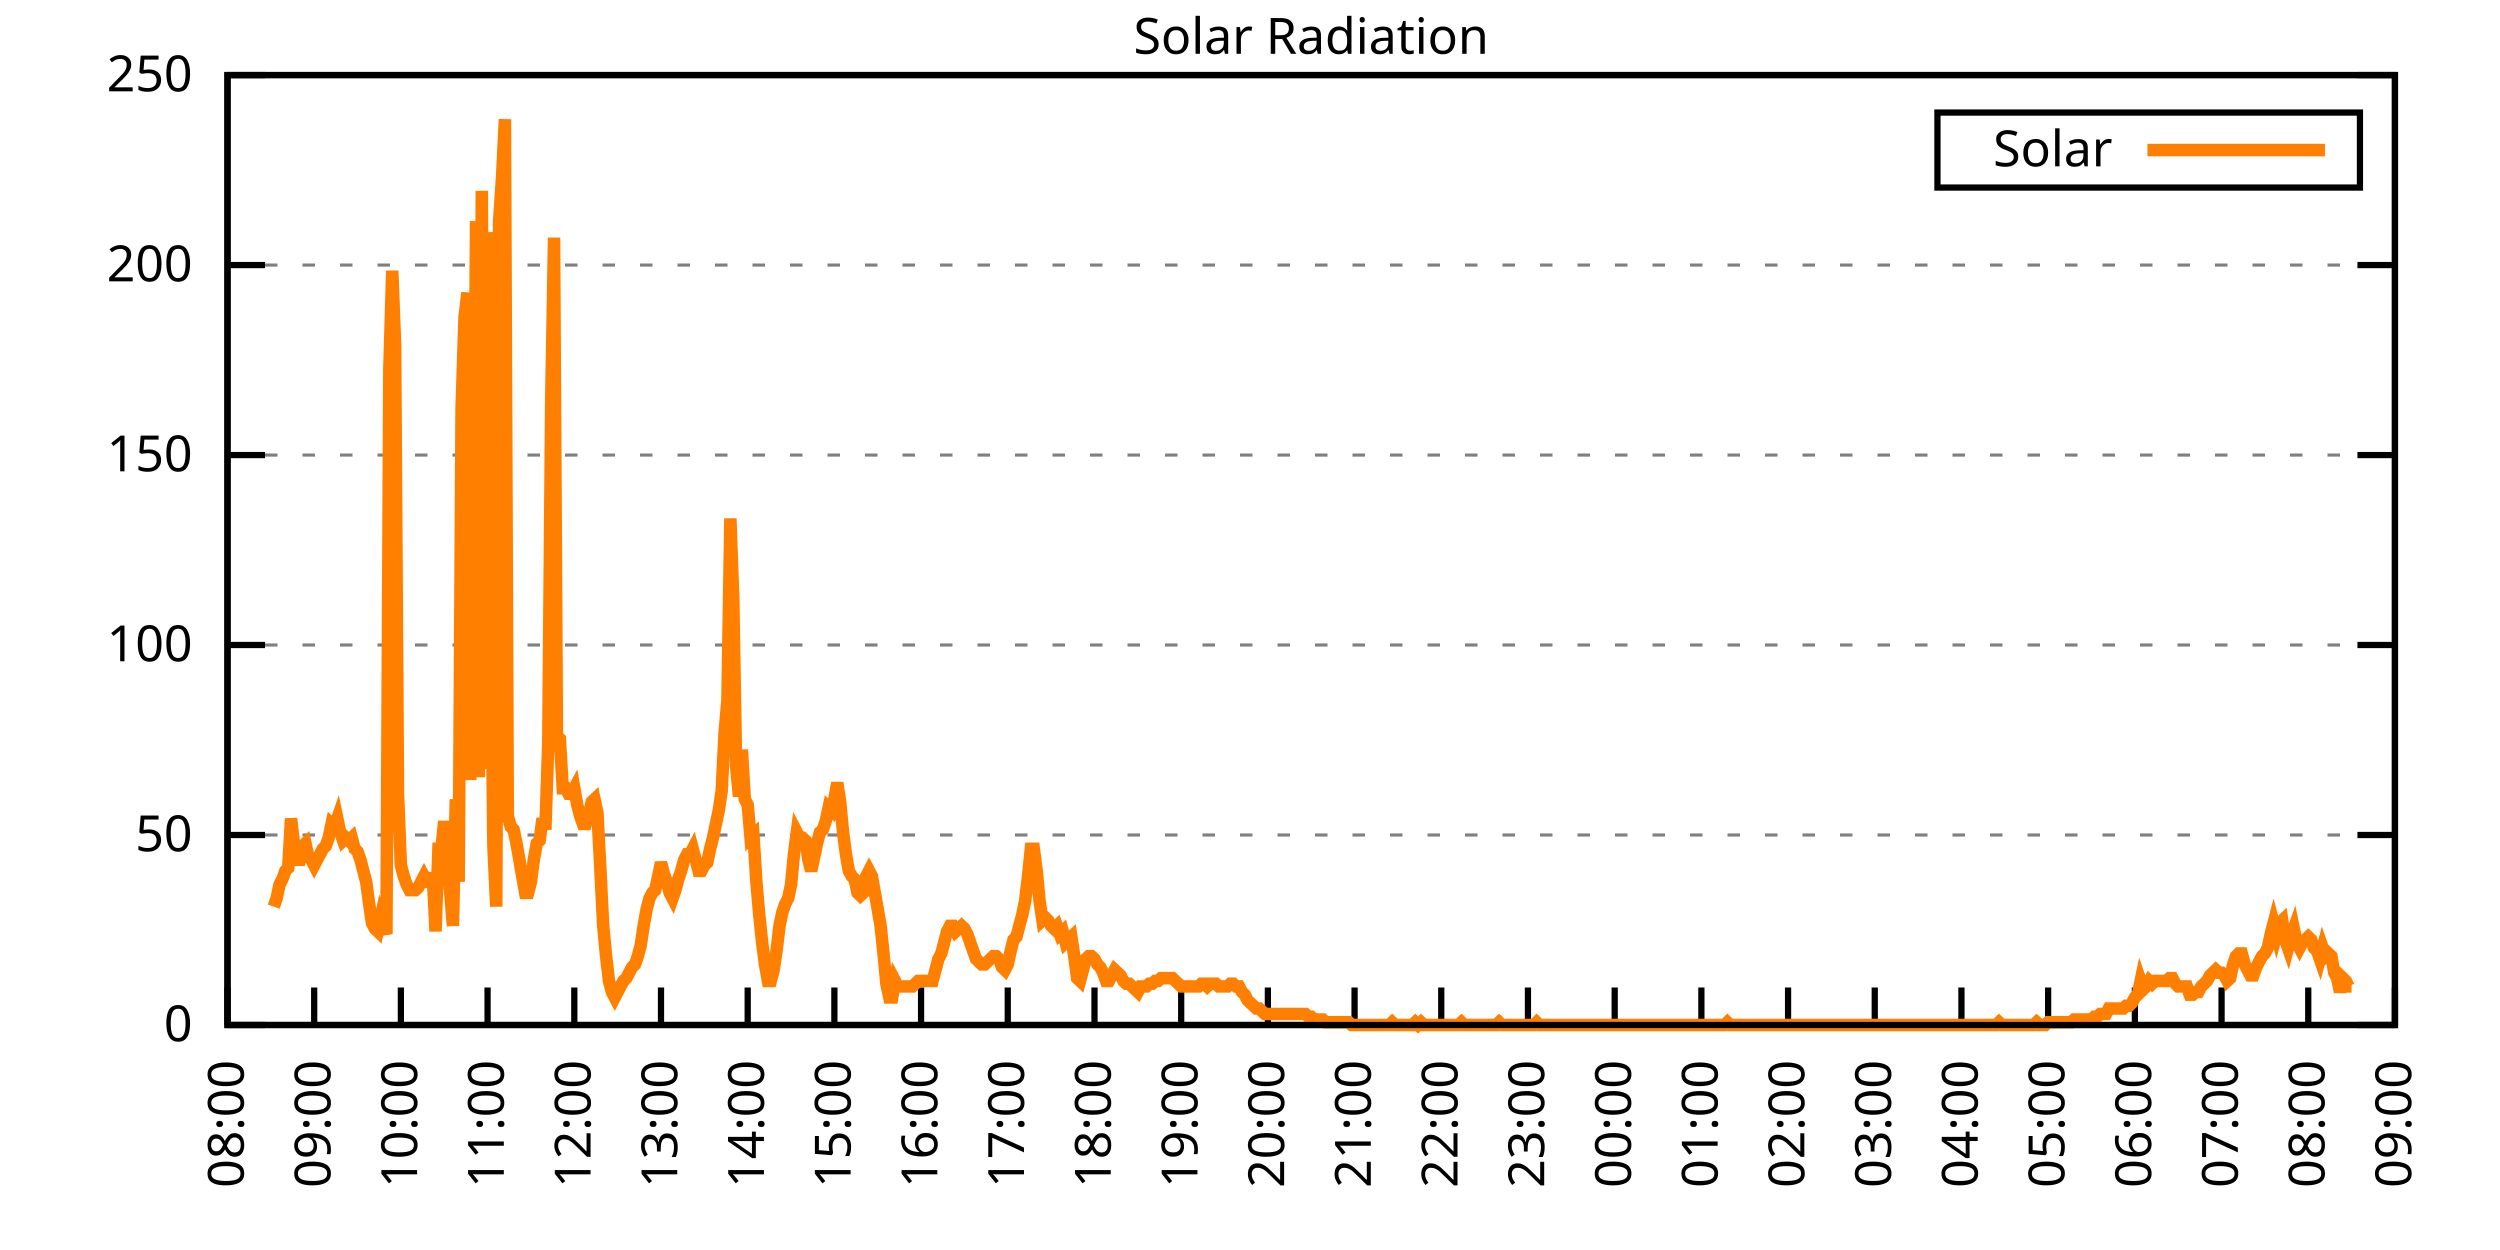
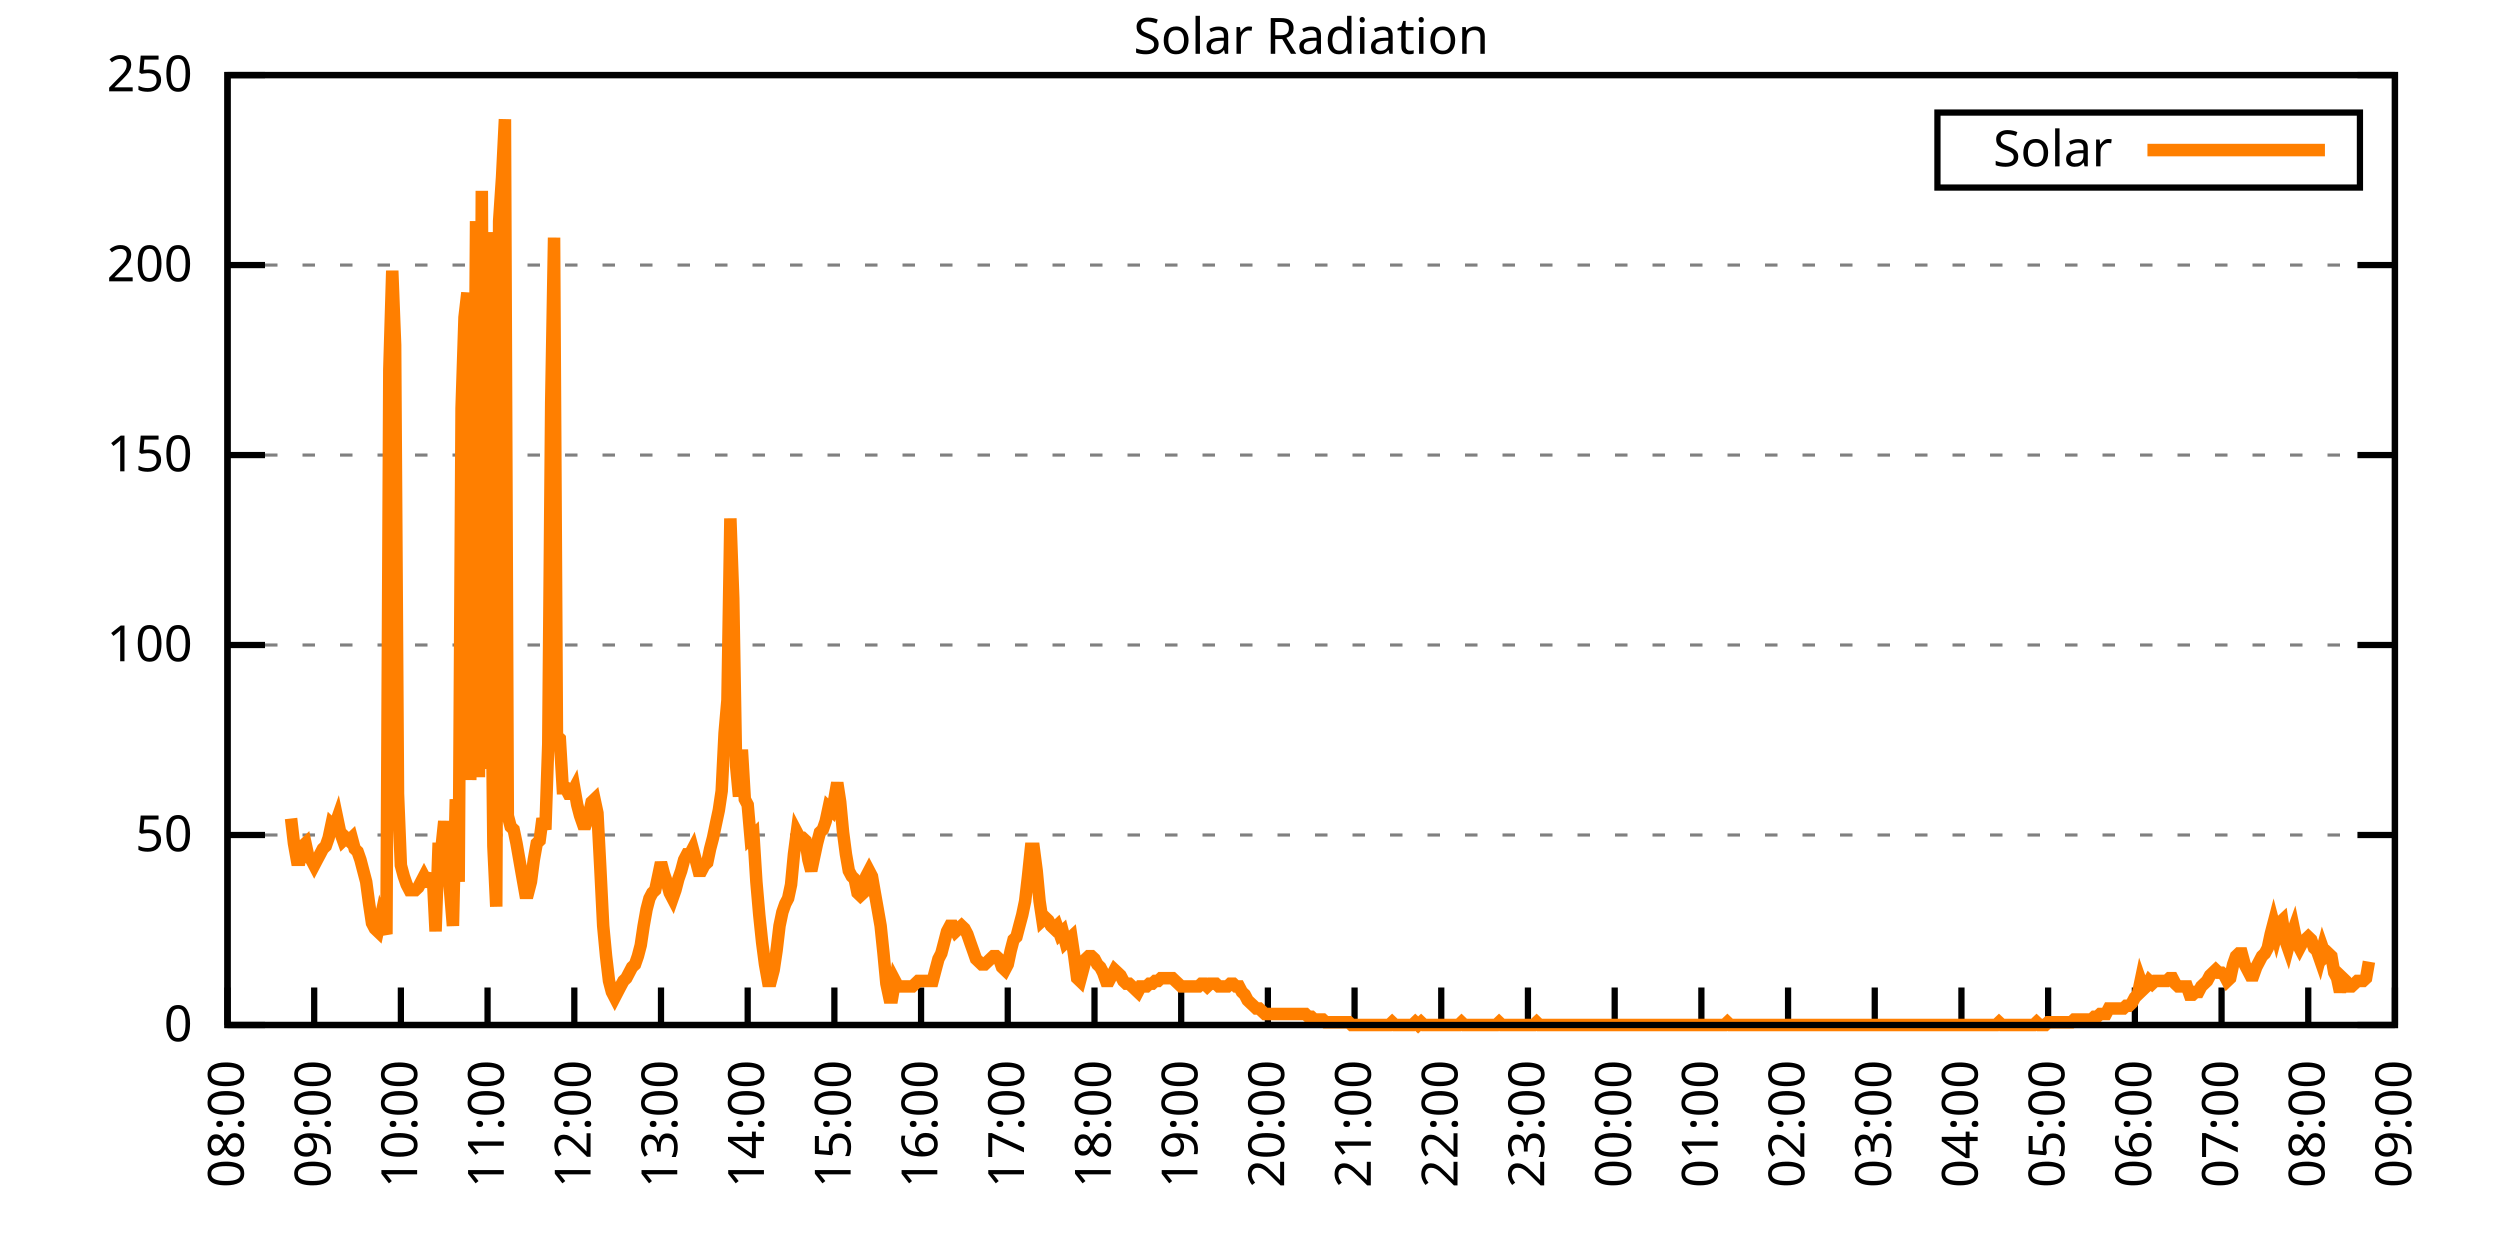
<svg xmlns="http://www.w3.org/2000/svg" xmlns:xlink="http://www.w3.org/1999/xlink" width="400" height="200" viewBox="0 0 400 200">
  <g id="gnuplot_canvas">
    <rect x="0" y="0" width="400" height="200" fill="none" />
    <defs>
      <circle id="gpDot" r="0.5" stroke-width="0.5" stroke="currentColor" />
      <path id="gpPt0" stroke-width="0.333" stroke="currentColor" d="M-1,0 h2 M0,-1 v2" />
      <path id="gpPt1" stroke-width="0.333" stroke="currentColor" d="M-1,-1 L1,1 M1,-1 L-1,1" />
      <path id="gpPt2" stroke-width="0.333" stroke="currentColor" d="M-1,0 L1,0 M0,-1 L0,1 M-1,-1 L1,1 M-1,1 L1,-1" />
      <rect id="gpPt3" stroke-width="0.333" stroke="currentColor" x="-1" y="-1" width="2" height="2" />
      <rect id="gpPt4" stroke-width="0.333" stroke="currentColor" fill="currentColor" x="-1" y="-1" width="2" height="2" />
      <circle id="gpPt5" stroke-width="0.333" stroke="currentColor" cx="0" cy="0" r="1" />
      <use xlink:href="#gpPt5" id="gpPt6" fill="currentColor" stroke="none" />
      <path id="gpPt7" stroke-width="0.333" stroke="currentColor" d="M0,-1.33 L-1.33,0.67 L1.33,0.67 z" />
      <use xlink:href="#gpPt7" id="gpPt8" fill="currentColor" stroke="none" />
      <use xlink:href="#gpPt7" id="gpPt9" stroke="currentColor" transform="rotate(180)" />
      <use xlink:href="#gpPt9" id="gpPt10" fill="currentColor" stroke="none" />
      <use xlink:href="#gpPt3" id="gpPt11" stroke="currentColor" transform="rotate(45)" />
      <use xlink:href="#gpPt11" id="gpPt12" fill="currentColor" stroke="none" />
      <path id="gpPt13" stroke-width="0.333" stroke="currentColor" d="M0,1.330 L1.265,0.411 L0.782,-1.067 L-0.782,-1.076 L-1.265,0.411 z" />
      <use xlink:href="#gpPt13" id="gpPt14" fill="currentColor" stroke="none" />
      <filter id="textbox" filterUnits="objectBoundingBox" x="0" y="0" height="1" width="1">
        <feFlood flood-color="white" flood-opacity="1" result="bgnd" />
        <feComposite in="SourceGraphic" in2="bgnd" operator="atop" />
      </filter>
      <filter id="greybox" filterUnits="objectBoundingBox" x="0" y="0" height="1" width="1">
        <feFlood flood-color="lightgrey" flood-opacity="1" result="grey" />
        <feComposite in="SourceGraphic" in2="grey" operator="atop" />
      </filter>
    </defs>
    <g fill="none" color="white" stroke="currentColor" stroke-width="1.00" stroke-linecap="butt" stroke-linejoin="miter">
</g>
    <g fill="none" color="black" stroke="currentColor" stroke-width="1.00" stroke-linecap="butt" stroke-linejoin="miter">
      <g stroke="none" shape-rendering="crispEdges">
        <polygon fill="rgb(255, 255, 255)" points="36.40,164.00 383.18,164.00 383.18,12.02 36.40,12.02 " />
      </g>
    </g>
    <g fill="none" color="black" stroke="currentColor" stroke-width="1.00" stroke-linecap="butt" stroke-linejoin="miter">
</g>
    <g fill="none" color="black" stroke="black" stroke-width="0.50" stroke-linecap="butt" stroke-linejoin="miter">
</g>
    <g fill="none" color="gray" stroke="currentColor" stroke-width="0.50" stroke-linecap="butt" stroke-linejoin="miter">
      <path stroke="gray" stroke-dasharray="2,4" class="gridline" d="M36.40,164.00 L383.19,164.00  " />
    </g>
    <g fill="none" color="gray" stroke="gray" stroke-width="1.00" stroke-linecap="butt" stroke-linejoin="miter">
</g>
    <g fill="none" color="black" stroke="currentColor" stroke-width="1.00" stroke-linecap="butt" stroke-linejoin="miter">
      <path stroke="black" d="M36.40,164.00 L42.40,164.00 M383.19,164.00 L377.19,164.00  " />
      <g transform="translate(30.80,166.60)" stroke="none" fill="black" font-family="Sans" font-size="8.00" text-anchor="end">
        <text>
          <tspan font-family="Sans"> 0</tspan>
        </text>
      </g>
    </g>
    <g fill="none" color="black" stroke="currentColor" stroke-width="1.00" stroke-linecap="butt" stroke-linejoin="miter">
</g>
    <g fill="none" color="black" stroke="black" stroke-width="0.50" stroke-linecap="butt" stroke-linejoin="miter">
</g>
    <g fill="none" color="gray" stroke="currentColor" stroke-width="0.50" stroke-linecap="butt" stroke-linejoin="miter">
      <path stroke="gray" stroke-dasharray="2,4" class="gridline" d="M36.40,133.60 L383.19,133.60  " />
    </g>
    <g fill="none" color="gray" stroke="gray" stroke-width="1.00" stroke-linecap="butt" stroke-linejoin="miter">
</g>
    <g fill="none" color="black" stroke="currentColor" stroke-width="1.00" stroke-linecap="butt" stroke-linejoin="miter">
      <path stroke="black" d="M36.40,133.60 L42.40,133.60 M383.19,133.60 L377.19,133.60  " />
      <g transform="translate(30.80,136.20)" stroke="none" fill="black" font-family="Sans" font-size="8.00" text-anchor="end">
        <text>
          <tspan font-family="Sans"> 50</tspan>
        </text>
      </g>
    </g>
    <g fill="none" color="black" stroke="currentColor" stroke-width="1.00" stroke-linecap="butt" stroke-linejoin="miter">
</g>
    <g fill="none" color="black" stroke="black" stroke-width="0.50" stroke-linecap="butt" stroke-linejoin="miter">
</g>
    <g fill="none" color="gray" stroke="currentColor" stroke-width="0.50" stroke-linecap="butt" stroke-linejoin="miter">
      <path stroke="gray" stroke-dasharray="2,4" class="gridline" d="M36.40,103.20 L383.19,103.20  " />
    </g>
    <g fill="none" color="gray" stroke="gray" stroke-width="1.00" stroke-linecap="butt" stroke-linejoin="miter">
</g>
    <g fill="none" color="black" stroke="currentColor" stroke-width="1.00" stroke-linecap="butt" stroke-linejoin="miter">
      <path stroke="black" d="M36.40,103.20 L42.40,103.20 M383.19,103.20 L377.19,103.20  " />
      <g transform="translate(30.80,105.80)" stroke="none" fill="black" font-family="Sans" font-size="8.00" text-anchor="end">
        <text>
          <tspan font-family="Sans"> 100</tspan>
        </text>
      </g>
    </g>
    <g fill="none" color="black" stroke="currentColor" stroke-width="1.00" stroke-linecap="butt" stroke-linejoin="miter">
</g>
    <g fill="none" color="black" stroke="black" stroke-width="0.50" stroke-linecap="butt" stroke-linejoin="miter">
</g>
    <g fill="none" color="gray" stroke="currentColor" stroke-width="0.50" stroke-linecap="butt" stroke-linejoin="miter">
      <path stroke="gray" stroke-dasharray="2,4" class="gridline" d="M36.40,72.81 L383.19,72.81  " />
    </g>
    <g fill="none" color="gray" stroke="gray" stroke-width="1.00" stroke-linecap="butt" stroke-linejoin="miter">
</g>
    <g fill="none" color="black" stroke="currentColor" stroke-width="1.00" stroke-linecap="butt" stroke-linejoin="miter">
      <path stroke="black" d="M36.40,72.81 L42.40,72.81 M383.19,72.81 L377.19,72.81  " />
      <g transform="translate(30.80,75.41)" stroke="none" fill="black" font-family="Sans" font-size="8.00" text-anchor="end">
        <text>
          <tspan font-family="Sans"> 150</tspan>
        </text>
      </g>
    </g>
    <g fill="none" color="black" stroke="currentColor" stroke-width="1.00" stroke-linecap="butt" stroke-linejoin="miter">
</g>
    <g fill="none" color="black" stroke="black" stroke-width="0.50" stroke-linecap="butt" stroke-linejoin="miter">
</g>
    <g fill="none" color="gray" stroke="currentColor" stroke-width="0.50" stroke-linecap="butt" stroke-linejoin="miter">
      <path stroke="gray" stroke-dasharray="2,4" class="gridline" d="M36.40,42.41 L383.19,42.41  " />
    </g>
    <g fill="none" color="gray" stroke="gray" stroke-width="1.00" stroke-linecap="butt" stroke-linejoin="miter">
</g>
    <g fill="none" color="black" stroke="currentColor" stroke-width="1.00" stroke-linecap="butt" stroke-linejoin="miter">
      <path stroke="black" d="M36.40,42.41 L42.40,42.41 M383.19,42.41 L377.19,42.41  " />
      <g transform="translate(30.80,45.01)" stroke="none" fill="black" font-family="Sans" font-size="8.00" text-anchor="end">
        <text>
          <tspan font-family="Sans"> 200</tspan>
        </text>
      </g>
    </g>
    <g fill="none" color="black" stroke="currentColor" stroke-width="1.00" stroke-linecap="butt" stroke-linejoin="miter">
</g>
    <g fill="none" color="black" stroke="black" stroke-width="0.50" stroke-linecap="butt" stroke-linejoin="miter">
</g>
    <g fill="none" color="gray" stroke="currentColor" stroke-width="0.50" stroke-linecap="butt" stroke-linejoin="miter">
      <path stroke="gray" stroke-dasharray="2,4" class="gridline" d="M36.40,12.01 L383.19,12.01  " />
    </g>
    <g fill="none" color="gray" stroke="gray" stroke-width="1.00" stroke-linecap="butt" stroke-linejoin="miter">
</g>
    <g fill="none" color="black" stroke="currentColor" stroke-width="1.00" stroke-linecap="butt" stroke-linejoin="miter">
      <path stroke="black" d="M36.40,12.01 L42.40,12.01 M383.19,12.01 L377.19,12.01  " />
      <g transform="translate(30.80,14.61)" stroke="none" fill="black" font-family="Sans" font-size="8.00" text-anchor="end">
        <text>
          <tspan font-family="Sans"> 250</tspan>
        </text>
      </g>
    </g>
    <g fill="none" color="black" stroke="currentColor" stroke-width="1.00" stroke-linecap="butt" stroke-linejoin="miter">
      <path stroke="black" d="M36.40,164.00 L36.40,158.00  " />
      <g transform="translate(39.00,169.60) rotate(270.00)" stroke="none" fill="black" font-family="Sans" font-size="8.00" text-anchor="end">
        <text>
          <tspan font-family="Sans">08:00</tspan>
        </text>
      </g>
    </g>
    <g fill="none" color="black" stroke="currentColor" stroke-width="1.00" stroke-linecap="butt" stroke-linejoin="miter">
      <path stroke="black" d="M50.27,164.00 L50.27,158.00  " />
      <g transform="translate(52.87,169.60) rotate(270.00)" stroke="none" fill="black" font-family="Sans" font-size="8.00" text-anchor="end">
        <text>
          <tspan font-family="Sans">09:00</tspan>
        </text>
      </g>
    </g>
    <g fill="none" color="black" stroke="currentColor" stroke-width="1.00" stroke-linecap="butt" stroke-linejoin="miter">
      <path stroke="black" d="M64.14,164.00 L64.14,158.00  " />
      <g transform="translate(66.74,169.60) rotate(270.00)" stroke="none" fill="black" font-family="Sans" font-size="8.00" text-anchor="end">
        <text>
          <tspan font-family="Sans">10:00</tspan>
        </text>
      </g>
    </g>
    <g fill="none" color="black" stroke="currentColor" stroke-width="1.00" stroke-linecap="butt" stroke-linejoin="miter">
      <path stroke="black" d="M78.01,164.00 L78.01,158.00  " />
      <g transform="translate(80.61,169.60) rotate(270.00)" stroke="none" fill="black" font-family="Sans" font-size="8.00" text-anchor="end">
        <text>
          <tspan font-family="Sans">11:00</tspan>
        </text>
      </g>
    </g>
    <g fill="none" color="black" stroke="currentColor" stroke-width="1.00" stroke-linecap="butt" stroke-linejoin="miter">
      <path stroke="black" d="M91.89,164.00 L91.89,158.00  " />
      <g transform="translate(94.49,169.60) rotate(270.00)" stroke="none" fill="black" font-family="Sans" font-size="8.00" text-anchor="end">
        <text>
          <tspan font-family="Sans">12:00</tspan>
        </text>
      </g>
    </g>
    <g fill="none" color="black" stroke="currentColor" stroke-width="1.00" stroke-linecap="butt" stroke-linejoin="miter">
      <path stroke="black" d="M105.76,164.00 L105.76,158.00  " />
      <g transform="translate(108.36,169.60) rotate(270.00)" stroke="none" fill="black" font-family="Sans" font-size="8.00" text-anchor="end">
        <text>
          <tspan font-family="Sans">13:00</tspan>
        </text>
      </g>
    </g>
    <g fill="none" color="black" stroke="currentColor" stroke-width="1.00" stroke-linecap="butt" stroke-linejoin="miter">
      <path stroke="black" d="M119.63,164.00 L119.63,158.00  " />
      <g transform="translate(122.23,169.60) rotate(270.00)" stroke="none" fill="black" font-family="Sans" font-size="8.00" text-anchor="end">
        <text>
          <tspan font-family="Sans">14:00</tspan>
        </text>
      </g>
    </g>
    <g fill="none" color="black" stroke="currentColor" stroke-width="1.00" stroke-linecap="butt" stroke-linejoin="miter">
      <path stroke="black" d="M133.50,164.00 L133.50,158.00  " />
      <g transform="translate(136.10,169.60) rotate(270.00)" stroke="none" fill="black" font-family="Sans" font-size="8.00" text-anchor="end">
        <text>
          <tspan font-family="Sans">15:00</tspan>
        </text>
      </g>
    </g>
    <g fill="none" color="black" stroke="currentColor" stroke-width="1.00" stroke-linecap="butt" stroke-linejoin="miter">
      <path stroke="black" d="M147.37,164.00 L147.37,158.00  " />
      <g transform="translate(149.97,169.60) rotate(270.00)" stroke="none" fill="black" font-family="Sans" font-size="8.00" text-anchor="end">
        <text>
          <tspan font-family="Sans">16:00</tspan>
        </text>
      </g>
    </g>
    <g fill="none" color="black" stroke="currentColor" stroke-width="1.00" stroke-linecap="butt" stroke-linejoin="miter">
      <path stroke="black" d="M161.24,164.00 L161.24,158.00  " />
      <g transform="translate(163.84,169.60) rotate(270.00)" stroke="none" fill="black" font-family="Sans" font-size="8.00" text-anchor="end">
        <text>
          <tspan font-family="Sans">17:00</tspan>
        </text>
      </g>
    </g>
    <g fill="none" color="black" stroke="currentColor" stroke-width="1.00" stroke-linecap="butt" stroke-linejoin="miter">
      <path stroke="black" d="M175.12,164.00 L175.12,158.00  " />
      <g transform="translate(177.72,169.60) rotate(270.00)" stroke="none" fill="black" font-family="Sans" font-size="8.00" text-anchor="end">
        <text>
          <tspan font-family="Sans">18:00</tspan>
        </text>
      </g>
    </g>
    <g fill="none" color="black" stroke="currentColor" stroke-width="1.00" stroke-linecap="butt" stroke-linejoin="miter">
      <path stroke="black" d="M188.99,164.00 L188.99,158.00  " />
      <g transform="translate(191.59,169.60) rotate(270.00)" stroke="none" fill="black" font-family="Sans" font-size="8.00" text-anchor="end">
        <text>
          <tspan font-family="Sans">19:00</tspan>
        </text>
      </g>
    </g>
    <g fill="none" color="black" stroke="currentColor" stroke-width="1.00" stroke-linecap="butt" stroke-linejoin="miter">
      <path stroke="black" d="M202.86,164.00 L202.86,158.00  " />
      <g transform="translate(205.46,169.60) rotate(270.00)" stroke="none" fill="black" font-family="Sans" font-size="8.00" text-anchor="end">
        <text>
          <tspan font-family="Sans">20:00</tspan>
        </text>
      </g>
    </g>
    <g fill="none" color="black" stroke="currentColor" stroke-width="1.00" stroke-linecap="butt" stroke-linejoin="miter">
      <path stroke="black" d="M216.73,164.00 L216.73,158.00  " />
      <g transform="translate(219.33,169.60) rotate(270.00)" stroke="none" fill="black" font-family="Sans" font-size="8.00" text-anchor="end">
        <text>
          <tspan font-family="Sans">21:00</tspan>
        </text>
      </g>
    </g>
    <g fill="none" color="black" stroke="currentColor" stroke-width="1.00" stroke-linecap="butt" stroke-linejoin="miter">
      <path stroke="black" d="M230.60,164.00 L230.60,158.00  " />
      <g transform="translate(233.20,169.60) rotate(270.00)" stroke="none" fill="black" font-family="Sans" font-size="8.00" text-anchor="end">
        <text>
          <tspan font-family="Sans">22:00</tspan>
        </text>
      </g>
    </g>
    <g fill="none" color="black" stroke="currentColor" stroke-width="1.00" stroke-linecap="butt" stroke-linejoin="miter">
      <path stroke="black" d="M244.47,164.00 L244.47,158.00  " />
      <g transform="translate(247.07,169.60) rotate(270.00)" stroke="none" fill="black" font-family="Sans" font-size="8.00" text-anchor="end">
        <text>
          <tspan font-family="Sans">23:00</tspan>
        </text>
      </g>
    </g>
    <g fill="none" color="black" stroke="currentColor" stroke-width="1.00" stroke-linecap="butt" stroke-linejoin="miter">
      <path stroke="black" d="M258.35,164.00 L258.35,158.00  " />
      <g transform="translate(260.95,169.60) rotate(270.00)" stroke="none" fill="black" font-family="Sans" font-size="8.00" text-anchor="end">
        <text>
          <tspan font-family="Sans">00:00</tspan>
        </text>
      </g>
    </g>
    <g fill="none" color="black" stroke="currentColor" stroke-width="1.00" stroke-linecap="butt" stroke-linejoin="miter">
      <path stroke="black" d="M272.22,164.00 L272.22,158.00  " />
      <g transform="translate(274.82,169.60) rotate(270.00)" stroke="none" fill="black" font-family="Sans" font-size="8.00" text-anchor="end">
        <text>
          <tspan font-family="Sans">01:00</tspan>
        </text>
      </g>
    </g>
    <g fill="none" color="black" stroke="currentColor" stroke-width="1.00" stroke-linecap="butt" stroke-linejoin="miter">
      <path stroke="black" d="M286.09,164.00 L286.09,158.00  " />
      <g transform="translate(288.69,169.60) rotate(270.00)" stroke="none" fill="black" font-family="Sans" font-size="8.00" text-anchor="end">
        <text>
          <tspan font-family="Sans">02:00</tspan>
        </text>
      </g>
    </g>
    <g fill="none" color="black" stroke="currentColor" stroke-width="1.00" stroke-linecap="butt" stroke-linejoin="miter">
      <path stroke="black" d="M299.96,164.00 L299.96,158.00  " />
      <g transform="translate(302.56,169.60) rotate(270.00)" stroke="none" fill="black" font-family="Sans" font-size="8.00" text-anchor="end">
        <text>
          <tspan font-family="Sans">03:00</tspan>
        </text>
      </g>
    </g>
    <g fill="none" color="black" stroke="currentColor" stroke-width="1.00" stroke-linecap="butt" stroke-linejoin="miter">
      <path stroke="black" d="M313.83,164.00 L313.83,158.00  " />
      <g transform="translate(316.43,169.60) rotate(270.00)" stroke="none" fill="black" font-family="Sans" font-size="8.00" text-anchor="end">
        <text>
          <tspan font-family="Sans">04:00</tspan>
        </text>
      </g>
    </g>
    <g fill="none" color="black" stroke="currentColor" stroke-width="1.00" stroke-linecap="butt" stroke-linejoin="miter">
      <path stroke="black" d="M327.70,164.00 L327.70,158.00  " />
      <g transform="translate(330.30,169.60) rotate(270.00)" stroke="none" fill="black" font-family="Sans" font-size="8.00" text-anchor="end">
        <text>
          <tspan font-family="Sans">05:00</tspan>
        </text>
      </g>
    </g>
    <g fill="none" color="black" stroke="currentColor" stroke-width="1.00" stroke-linecap="butt" stroke-linejoin="miter">
      <path stroke="black" d="M341.58,164.00 L341.58,158.00  " />
      <g transform="translate(344.18,169.60) rotate(270.00)" stroke="none" fill="black" font-family="Sans" font-size="8.00" text-anchor="end">
        <text>
          <tspan font-family="Sans">06:00</tspan>
        </text>
      </g>
    </g>
    <g fill="none" color="black" stroke="currentColor" stroke-width="1.00" stroke-linecap="butt" stroke-linejoin="miter">
      <path stroke="black" d="M355.45,164.00 L355.45,158.00  " />
      <g transform="translate(358.05,169.60) rotate(270.00)" stroke="none" fill="black" font-family="Sans" font-size="8.00" text-anchor="end">
        <text>
          <tspan font-family="Sans">07:00</tspan>
        </text>
      </g>
    </g>
    <g fill="none" color="black" stroke="currentColor" stroke-width="1.00" stroke-linecap="butt" stroke-linejoin="miter">
      <path stroke="black" d="M369.32,164.00 L369.32,158.00  " />
      <g transform="translate(371.92,169.60) rotate(270.00)" stroke="none" fill="black" font-family="Sans" font-size="8.00" text-anchor="end">
        <text>
          <tspan font-family="Sans">08:00</tspan>
        </text>
      </g>
    </g>
    <g fill="none" color="black" stroke="currentColor" stroke-width="1.00" stroke-linecap="butt" stroke-linejoin="miter">
      <path stroke="black" d="M383.19,164.00 L383.19,158.00  " />
      <g transform="translate(385.79,169.60) rotate(270.00)" stroke="none" fill="black" font-family="Sans" font-size="8.00" text-anchor="end">
        <text>
          <tspan font-family="Sans">09:00</tspan>
        </text>
      </g>
    </g>
    <g fill="none" color="black" stroke="currentColor" stroke-width="1.00" stroke-linecap="butt" stroke-linejoin="miter">
</g>
    <g fill="none" color="black" stroke="currentColor" stroke-width="1.00" stroke-linecap="butt" stroke-linejoin="miter">
      <path stroke="black" d="M36.40,12.01 L36.40,164.00 L383.19,164.00 L383.19,12.01 L36.40,12.01 Z  " />
    </g>
    <g fill="none" color="black" stroke="currentColor" stroke-width="1.00" stroke-linecap="butt" stroke-linejoin="miter">
</g>
    <g fill="none" color="black" stroke="currentColor" stroke-width="1.00" stroke-linecap="butt" stroke-linejoin="miter">
      <path stroke="black" d="M309.99,30.01 L309.99,18.01 L377.59,18.01 L377.59,30.01 L309.99,30.01 Z  " />
    </g>
    <g id="Solar_Radiation_plot_1">
      <g fill="none" color="white" stroke="black" stroke-width="2.00" stroke-linecap="butt" stroke-linejoin="miter">
</g>
      <g fill="none" color="black" stroke="currentColor" stroke-width="2.00" stroke-linecap="butt" stroke-linejoin="miter">
        <g transform="translate(337.99,26.61)" stroke="none" fill="black" font-family="Sans" font-size="8.00" text-anchor="end">
          <text>
            <tspan font-family="Sans">Solar</tspan>
          </text>
        </g>
      </g>
      <g fill="none" color="black" stroke="currentColor" stroke-width="2.00" stroke-linecap="butt" stroke-linejoin="miter">
-         <path stroke="rgb(255, 127,   0)" d="M343.59,24.01 L371.99,24.01 M43.80,145.06 L44.26,143.74 L44.72,141.54 L45.19,140.65 L45.65,139.33 L46.11,138.89   L46.57,130.96 L47.03,134.93 L47.50,137.57 L47.96,137.57 L48.42,135.37 L48.88,134.93 L49.35,137.13 L49.81,137.57   L50.27,138.45 L50.73,137.57 L51.20,136.69 L51.66,135.81 L52.12,135.37 L52.58,134.05 L53.05,131.84 L53.51,132.28   L53.97,130.96 L54.43,133.17 L54.90,134.49 L55.36,134.05 L55.82,134.49 L56.28,134.05 L56.75,135.81 L57.21,136.25   L57.67,137.57 L58.13,139.33 L58.59,141.09 L59.06,144.62 L59.52,147.70 L59.98,148.58 L60.44,149.02 L60.91,146.82   L61.37,148.14 L61.83,149.46 L62.29,59.16 L62.76,43.31 L63.22,55.20 L63.68,127.00 L64.14,138.45 L64.61,140.21   L65.07,141.54 L65.53,142.42 L65.99,142.42 L66.46,142.42 L66.92,141.98 L67.38,141.09 L67.84,140.21 L68.30,141.09   L68.77,141.09 L69.23,139.77 L69.69,149.02 L70.15,135.81 L70.62,135.81 L71.08,131.40 L71.54,137.13 L72.00,142.42   L72.47,148.14 L72.93,127.88 L73.39,141.09 L73.85,65.33 L74.32,50.79 L74.78,46.83 L75.24,124.80 L75.70,103.21   L76.17,35.38 L76.63,124.36 L77.09,30.53 L77.55,123.03 L78.01,37.14 L78.48,92.64 L78.94,135.37 L79.40,145.06   L79.86,35.38 L80.33,28.33 L80.79,19.08 L81.25,130.52 L81.71,132.28 L82.18,132.73 L82.64,134.93 L83.10,137.57   L83.56,140.21 L84.03,142.86 L84.49,142.86 L84.95,141.09 L85.41,137.57 L85.88,134.93 L86.34,134.49 L86.80,130.96   L87.26,132.73 L87.72,119.07 L88.19,64.45 L88.65,38.02 L89.11,117.75 L89.57,118.19 L90.04,126.12 L90.50,126.12   L90.96,127.00 L91.42,127.00 L91.89,126.12 L92.35,128.76 L92.81,130.52 L93.27,131.84 L93.74,131.84 L94.20,130.52   L94.66,128.32 L95.12,127.88 L95.59,130.08 L96.05,138.89 L96.51,148.14 L96.97,152.99 L97.44,156.95 L97.90,158.71   L98.36,159.60 L98.82,158.71 L99.28,157.83 L99.75,156.95 L100.21,156.51 L100.67,155.63 L101.13,154.75 L101.60,154.31   L102.06,152.99 L102.52,151.23 L102.98,148.14 L103.45,145.50 L103.91,143.74 L104.37,142.86 L104.83,142.42 L105.30,140.21   L105.76,138.01 L106.22,139.77 L106.68,141.09 L107.15,142.86 L107.61,143.74 L108.07,142.42 L108.53,140.65 L108.99,139.33   L109.46,137.57 L109.92,136.69 L110.38,136.69 L110.84,135.81 L111.31,137.57 L111.77,139.33 L112.23,139.33 L112.69,138.45   L113.16,138.01 L113.62,135.81 L114.08,134.05 L114.54,131.84 L115.01,129.64 L115.47,126.56 L115.93,117.31 L116.39,112.02   L116.86,82.95 L117.32,95.72 L117.78,122.59 L118.24,127.44 L118.70,119.95 L119.17,127.88 L119.63,128.76 L120.09,134.05   L120.55,133.61 L121.02,141.09 L121.48,146.38 L121.94,150.79 L122.40,154.31 L122.87,156.95 L123.33,156.95 L123.79,155.19   L124.25,152.11 L124.72,148.14 L125.18,145.94 L125.64,144.62 L126.10,143.74 L126.57,141.54 L127.03,136.69 L127.49,133.17   L127.95,134.05 L128.41,134.05 L128.88,134.49 L129.34,137.57 L129.80,139.33 L130.26,137.13 L130.73,134.93 L131.19,133.17   L131.65,132.73 L132.11,131.40 L132.58,129.20 L133.04,129.64 L133.50,127.88 L133.96,125.24 L134.43,128.32 L134.89,133.17   L135.35,136.69 L135.81,139.33 L136.28,140.21 L136.74,140.65 L137.20,142.86 L137.66,143.30 L138.13,142.86 L138.59,140.21   L139.05,139.33 L139.51,140.21 L139.97,142.86 L140.44,145.50 L140.90,148.14 L141.36,152.55 L141.82,157.39 L142.29,159.60   L142.75,159.60 L143.21,156.95 L143.67,157.83 L144.14,157.83 L144.60,157.83 L145.06,157.83 L145.52,157.83 L145.99,157.83   L146.45,157.39 L146.91,156.95 L147.37,156.95 L147.84,156.95 L148.30,156.95 L148.76,156.95 L149.22,156.95 L149.68,155.19   L150.15,153.43 L150.61,152.55 L151.07,150.79 L151.53,149.02 L152.00,148.14 L152.46,148.14 L152.92,149.02 L153.38,148.58   L153.85,148.14 L154.31,148.58 L154.77,149.46 L155.23,150.79 L155.70,152.11 L156.16,153.43 L156.62,153.87 L157.08,154.31   L157.55,154.31 L158.01,153.87 L158.47,153.43 L158.93,152.99 L159.39,152.99 L159.86,153.43 L160.32,154.75 L160.78,155.19   L161.24,154.31 L161.71,152.11 L162.17,150.34 L162.63,149.90 L163.09,148.14 L163.56,146.38 L164.02,144.18 L164.48,140.21   L164.94,135.81 L165.41,135.81 L165.87,139.33 L166.33,144.18 L166.79,147.26 L167.26,146.82 L167.72,147.26 L168.18,148.14   L168.64,148.58 L169.10,148.14 L169.57,149.46 L170.03,149.02 L170.49,150.79 L170.95,150.34 L171.42,149.90 L171.88,152.99   L172.34,156.51 L172.80,156.95 L173.27,155.19 L173.73,153.43 L174.19,152.99 L174.65,152.99 L175.12,153.43 L175.58,154.31   L176.04,154.75 L176.50,155.63 L176.97,156.95 L177.43,156.95 L177.89,156.07 L178.35,155.19 L178.82,155.63 L179.28,156.07   L179.74,156.95 L180.20,157.39 L180.66,157.39 L181.13,157.83 L181.59,158.27 L182.05,158.71 L182.51,157.83 L182.98,157.83   L183.44,157.83 L183.90,157.39 L184.36,157.39 L184.83,156.95 L185.29,156.95 L185.75,156.51 L186.21,156.51 L186.68,156.51   L187.14,156.51 L187.60,156.51 L188.06,156.95 L188.53,157.39 L188.99,157.83 L189.45,157.83 L189.91,157.83 L190.37,157.83   L190.84,157.83 L191.76,157.83 L192.22,157.39 L192.69,157.39 L193.15,157.83 L193.61,157.39 L194.07,157.39 L194.54,157.39   L195.00,157.83 L195.46,157.83 L195.92,157.83 L196.39,157.83 L196.85,157.39 L197.31,157.39 L197.77,157.83 L198.24,157.83   L198.70,158.71 L199.16,159.15 L199.62,160.04 L200.08,160.48 L200.55,160.92 L201.01,161.36 L201.47,161.36 L201.93,161.80   L202.40,162.24 L202.86,162.24 L203.32,162.24 L203.78,162.24 L204.25,162.24 L204.71,162.24 L205.17,162.24 L205.63,162.24   L206.10,162.24 L206.56,162.24 L207.02,162.24 L207.48,162.24 L207.95,162.24 L208.41,162.24 L208.87,162.24 L209.33,162.68   L209.80,162.68 L210.26,163.12 L210.72,163.12 L211.18,163.12 L211.64,163.12 L212.11,163.56 L212.57,163.56 L213.03,163.56   L213.49,163.56 L213.96,163.56 L214.42,163.56 L214.88,163.56 L215.34,163.56 L215.81,163.56 L216.27,164.00 L216.73,164.00   L217.19,164.00 L217.66,164.00 L218.12,164.00 L218.58,164.00 L219.04,164.00 L219.51,164.00 L219.97,164.00 L220.43,164.00   L220.89,164.00 L221.35,164.00 L221.82,164.00 L222.28,164.00 L222.74,163.56 L223.20,164.00 L223.67,164.00 L224.13,164.00   L224.59,164.00 L225.05,164.00 L225.52,164.00 L225.98,164.00 L226.44,163.56 L226.90,164.00 L227.37,163.56 L227.83,164.00   L228.29,164.00 L228.75,164.00 L229.22,164.00 L229.68,164.00 L230.14,164.00 L230.60,164.00 L231.06,164.00 L231.53,164.00   L231.99,164.00 L232.45,164.00 L232.91,164.00 L233.38,164.00 L233.84,163.56 L234.30,164.00 L234.76,164.00 L235.23,164.00   L235.69,164.00 L236.15,164.00 L236.61,164.00 L237.08,164.00 L237.54,164.00 L238.00,164.00 L238.46,164.00 L238.93,164.00   L239.39,164.00 L239.85,163.56 L240.31,164.00 L240.77,164.00 L241.24,164.00 L241.70,164.00 L242.16,164.00 L242.62,164.00   L243.09,164.00 L243.55,164.00 L244.01,164.00 L244.47,164.00 L244.94,164.00 L245.40,164.00 L245.86,163.56 L246.32,164.00   L246.79,164.00 L247.25,164.00 L247.71,164.00 L248.17,164.00 L248.64,164.00 L249.10,164.00 L249.56,164.00 L250.02,164.00   L250.49,164.00 L250.95,164.00 L251.41,164.00 L251.87,164.00 L252.33,164.00 L252.80,164.00 L253.26,164.00 L253.72,164.00   L254.18,164.00 L254.65,164.00 L255.11,164.00 L255.57,164.00 L256.03,164.00 L256.50,164.00 L256.96,164.00 L257.42,164.00   L257.88,164.00 L258.35,164.00 L258.81,164.00 L259.27,164.00 L259.73,164.00 L260.20,164.00 L260.66,164.00 L261.12,164.00   L261.58,164.00 L262.04,164.00 L262.51,164.00 L262.97,164.00 L263.43,164.00 L263.89,164.00 L264.36,164.00 L264.82,164.00   L265.28,164.00 L265.74,164.00 L266.21,164.00 L266.67,164.00 L267.13,164.00 L267.59,164.00 L268.06,164.00 L268.52,164.00   L268.98,164.00 L269.44,164.00 L269.91,164.00 L270.37,164.00 L270.83,164.00 L271.29,164.00 L271.75,164.00 L272.22,164.00   L272.68,164.00 L273.14,164.00 L273.60,164.00 L274.07,164.00 L274.53,164.00 L274.99,164.00 L275.45,164.00 L275.92,164.00   L276.38,163.56 L276.84,164.00 L277.30,164.00 L277.77,164.00 L278.23,164.00 L278.69,164.00 L279.15,164.00 L279.62,164.00   L280.08,164.00 L280.54,164.00 L281.00,164.00 L281.46,164.00 L281.93,164.00 L282.39,164.00 L282.85,164.00 L283.31,164.00   L283.78,164.00 L284.24,164.00 L284.70,164.00 L285.16,164.00 L285.63,164.00 L286.09,164.00 L286.55,164.00 L287.01,164.00   L287.48,164.00 L287.94,164.00 L288.40,164.00 L288.86,164.00 L289.33,164.00 L289.79,164.00 L290.25,164.00 L290.71,164.00   L291.18,164.00 L291.64,164.00 L292.10,164.00 L292.56,164.00 L293.02,164.00 L293.49,164.00 L293.95,164.00 L294.41,164.00   L294.87,164.00 L295.34,164.00 L295.80,164.00 L296.26,164.00 L296.72,164.00 L297.19,164.00 L297.65,164.00 L298.11,164.00   L298.57,164.00 L299.04,164.00 L299.50,164.00 L299.96,164.00 L300.42,164.00 L300.89,164.00 L301.35,164.00 L301.81,164.00   L302.27,164.00 L302.73,164.00 L303.20,164.00 L303.66,164.00 L304.12,164.00 L304.58,164.00 L305.05,164.00 L305.51,164.00   L305.97,164.00 L306.43,164.00 L306.90,164.00 L307.36,164.00 L307.82,164.00 L308.28,164.00 L308.75,164.00 L309.21,164.00   L309.67,164.00 L310.13,164.00 L310.60,164.00 L311.06,164.00 L311.52,164.00 L311.98,164.00 L312.44,164.00 L312.91,164.00   L313.37,164.00 L313.83,164.00 L314.29,164.00 L314.76,164.00 L315.22,164.00 L315.68,164.00 L316.14,164.00 L316.61,164.00   L317.07,164.00 L317.53,164.00 L317.99,164.00 L318.46,164.00 L318.92,164.00 L319.38,164.00 L319.84,163.56 L320.31,164.00   L320.77,164.00 L321.23,164.00 L321.69,164.00 L322.15,164.00 L322.62,164.00 L323.08,164.00 L323.54,164.00 L324.00,164.00   L324.47,164.00 L324.93,164.00 L325.39,164.00 L325.85,163.56 L326.32,164.00 L326.78,164.00 L327.24,164.00 L327.70,163.56   L328.17,163.56 L328.63,163.56 L329.09,163.56 L329.55,163.56 L330.02,163.56 L330.48,163.56 L330.94,163.56 L331.40,163.56   L331.87,163.12 L332.33,163.12 L332.79,163.12 L333.25,163.12 L333.71,163.12 L334.18,163.12 L334.64,163.12 L335.10,162.68   L335.56,162.68 L336.03,162.24 L336.49,162.24 L336.95,162.24 L337.41,161.36 L337.88,161.36 L338.34,161.36 L338.80,161.36   L339.26,161.36 L339.73,161.36 L340.19,160.92 L340.65,160.92 L341.11,160.48 L341.58,159.60 L342.04,159.15 L342.50,156.95   L342.96,158.27 L343.42,157.83 L343.89,156.95 L344.35,157.39 L344.81,156.95 L345.27,156.95 L345.74,156.95 L346.20,156.95   L346.66,156.95 L347.12,156.51 L347.59,156.51 L348.05,157.39 L348.51,157.83 L348.97,157.83 L349.44,157.83 L349.90,157.83   L350.36,159.15 L350.82,159.15 L351.29,158.71 L351.75,158.71 L352.21,157.83 L352.67,157.39 L353.13,156.95 L353.60,156.07   L354.06,155.63 L354.52,155.19 L354.98,155.63 L355.45,155.63 L355.91,156.07 L356.37,156.95 L356.83,156.51 L357.30,154.31   L357.76,152.99 L358.22,152.55 L358.68,152.55 L359.15,154.31 L359.61,155.19 L360.07,156.07 L360.53,156.07 L361.00,154.75   L361.46,153.87 L361.92,152.99 L362.38,152.55 L362.84,151.67 L363.31,149.46 L363.77,147.70 L364.23,149.46 L364.69,147.70   L365.16,147.26 L365.62,150.34 L366.08,151.67 L366.54,149.90 L367.01,148.58 L367.47,150.79 L367.93,151.67 L368.39,150.79   L368.86,150.34 L369.32,149.90 L369.78,150.34 L370.24,151.67 L370.71,152.11 L371.17,153.43 L371.63,151.67 L372.09,152.99   L372.56,152.55 L373.02,152.99 L373.48,155.63 L373.94,156.51 L374.40,158.71 L374.87,156.51 L375.33,156.95 L375.79,157.83   L376.25,157.83  " />
+         <path stroke="rgb(255, 127,   0)" d="M343.59,24.01 L371.99,24.01 M46.57,130.96 L47.03,134.93 L47.50,137.57 L47.96,137.57 L48.42,135.37 L48.88,134.93   L49.35,137.13 L49.81,137.57 L50.27,138.45 L50.73,137.57 L51.20,136.69 L51.66,135.81 L52.12,135.37 L52.58,134.05   L53.05,131.84 L53.51,132.28 L53.97,130.96 L54.43,133.17 L54.90,134.49 L55.36,134.05 L55.82,134.49 L56.28,134.05   L56.75,135.81 L57.21,136.25 L57.67,137.57 L58.13,139.33 L58.59,141.09 L59.06,144.62 L59.52,147.70 L59.98,148.58   L60.44,149.02 L60.91,146.82 L61.37,148.14 L61.83,149.46 L62.29,59.16 L62.76,43.31 L63.22,55.20 L63.68,127.00   L64.14,138.45 L64.61,140.21 L65.07,141.54 L65.53,142.42 L65.99,142.42 L66.46,142.42 L66.92,141.98 L67.38,141.09   L67.84,140.21 L68.30,141.09 L68.77,141.09 L69.23,139.77 L69.69,149.02 L70.15,135.81 L70.62,135.81 L71.08,131.40   L71.54,137.13 L72.00,142.42 L72.47,148.14 L72.93,127.88 L73.39,141.09 L73.85,65.33 L74.32,50.79 L74.78,46.83   L75.24,124.80 L75.70,103.21 L76.17,35.38 L76.63,124.36 L77.09,30.53 L77.55,123.03 L78.01,37.14 L78.48,92.64   L78.94,135.37 L79.40,145.06 L79.86,35.38 L80.33,28.33 L80.79,19.08 L81.25,130.52 L81.71,132.28 L82.18,132.73   L82.64,134.93 L83.10,137.57 L83.56,140.21 L84.03,142.86 L84.49,142.86 L84.95,141.09 L85.41,137.57 L85.88,134.93   L86.34,134.49 L86.80,130.96 L87.26,132.73 L87.72,119.07 L88.19,64.45 L88.65,38.02 L89.11,117.75 L89.57,118.19   L90.04,126.12 L90.50,126.12 L90.96,127.00 L91.42,127.00 L91.89,126.12 L92.35,128.76 L92.81,130.52 L93.27,131.84   L93.74,131.84 L94.20,130.52 L94.66,128.32 L95.12,127.88 L95.59,130.08 L96.05,138.89 L96.51,148.14 L96.97,152.99   L97.44,156.95 L97.90,158.71 L98.36,159.60 L98.82,158.71 L99.28,157.83 L99.75,156.95 L100.21,156.51 L100.67,155.63   L101.13,154.75 L101.60,154.31 L102.06,152.99 L102.52,151.23 L102.98,148.14 L103.45,145.50 L103.91,143.74 L104.37,142.86   L104.83,142.42 L105.30,140.21 L105.76,138.01 L106.22,139.77 L106.68,141.09 L107.15,142.86 L107.61,143.74 L108.07,142.42   L108.53,140.65 L108.99,139.33 L109.46,137.57 L109.92,136.69 L110.38,136.69 L110.84,135.81 L111.31,137.57 L111.77,139.33   L112.23,139.33 L112.69,138.45 L113.16,138.01 L113.62,135.81 L114.08,134.05 L114.54,131.84 L115.01,129.64 L115.47,126.56   L115.93,117.31 L116.39,112.02 L116.86,82.95 L117.32,95.72 L117.78,122.59 L118.24,127.44 L118.70,119.95 L119.17,127.88   L119.63,128.76 L120.09,134.05 L120.55,133.61 L121.02,141.09 L121.48,146.38 L121.94,150.79 L122.40,154.31 L122.87,156.95   L123.33,156.95 L123.79,155.19 L124.25,152.11 L124.72,148.14 L125.18,145.94 L125.64,144.62 L126.10,143.74 L126.57,141.54   L127.03,136.69 L127.49,133.17 L127.95,134.05 L128.41,134.05 L128.88,134.49 L129.34,137.57 L129.80,139.33 L130.26,137.13   L130.73,134.93 L131.19,133.17 L131.65,132.73 L132.11,131.40 L132.58,129.20 L133.04,129.64 L133.50,127.88 L133.96,125.24   L134.43,128.32 L134.89,133.17 L135.35,136.69 L135.81,139.33 L136.28,140.21 L136.74,140.65 L137.20,142.86 L137.66,143.30   L138.13,142.86 L138.59,140.21 L139.05,139.33 L139.51,140.21 L139.97,142.86 L140.44,145.50 L140.90,148.14 L141.36,152.55   L141.82,157.39 L142.29,159.60 L142.75,159.60 L143.21,156.95 L143.67,157.83 L144.14,157.83 L144.60,157.83 L145.06,157.83   L145.52,157.83 L145.99,157.83 L146.45,157.39 L146.91,156.95 L147.37,156.95 L147.84,156.95 L148.30,156.95 L148.76,156.95   L149.22,156.95 L149.68,155.19 L150.15,153.43 L150.61,152.55 L151.07,150.79 L151.53,149.02 L152.00,148.14 L152.46,148.14   L152.92,149.02 L153.38,148.58 L153.85,148.14 L154.31,148.58 L154.77,149.46 L155.23,150.79 L155.70,152.11 L156.16,153.43   L156.62,153.87 L157.08,154.31 L157.55,154.31 L158.01,153.87 L158.47,153.43 L158.93,152.99 L159.39,152.99 L159.86,153.43   L160.32,154.75 L160.78,155.19 L161.24,154.31 L161.71,152.11 L162.17,150.34 L162.63,149.90 L163.09,148.14 L163.56,146.38   L164.02,144.18 L164.48,140.21 L164.94,135.81 L165.41,135.81 L165.87,139.33 L166.33,144.18 L166.79,147.26 L167.26,146.82   L167.72,147.26 L168.18,148.14 L168.64,148.58 L169.10,148.14 L169.57,149.46 L170.03,149.02 L170.49,150.79 L170.95,150.34   L171.42,149.90 L171.88,152.99 L172.34,156.51 L172.80,156.95 L173.27,155.19 L173.73,153.43 L174.19,152.99 L174.65,152.99   L175.12,153.43 L175.58,154.31 L176.04,154.75 L176.50,155.63 L176.97,156.95 L177.43,156.95 L177.89,156.07 L178.35,155.19   L178.82,155.63 L179.28,156.07 L179.74,156.95 L180.20,157.39 L180.66,157.39 L181.13,157.83 L181.59,158.27 L182.05,158.71   L182.51,157.83 L182.98,157.83 L183.44,157.83 L183.90,157.39 L184.36,157.39 L184.83,156.95 L185.29,156.95 L185.75,156.51   L186.21,156.51 L186.68,156.51 L187.14,156.51 L187.60,156.51 L188.06,156.95 L188.53,157.39 L188.99,157.83 L189.45,157.83   L189.91,157.83 L190.37,157.83 L190.84,157.83 L191.76,157.83 L192.22,157.39 L192.69,157.39 L193.15,157.83 L193.61,157.39   L194.07,157.39 L194.54,157.39 L195.00,157.83 L195.46,157.83 L195.92,157.83 L196.39,157.83 L196.85,157.39 L197.31,157.39   L197.77,157.83 L198.24,157.83 L198.70,158.71 L199.16,159.15 L199.62,160.04 L200.08,160.48 L200.55,160.92 L201.01,161.36   L201.47,161.36 L201.93,161.80 L202.40,162.24 L202.86,162.24 L203.32,162.24 L203.78,162.24 L204.25,162.24 L204.71,162.24   L205.17,162.24 L205.63,162.24 L206.10,162.24 L206.56,162.24 L207.02,162.24 L207.48,162.24 L207.95,162.24 L208.41,162.24   L208.87,162.24 L209.33,162.68 L209.80,162.68 L210.26,163.12 L210.72,163.12 L211.18,163.12 L211.64,163.12 L212.11,163.56   L212.57,163.56 L213.03,163.56 L213.49,163.56 L213.96,163.56 L214.42,163.56 L214.88,163.56 L215.34,163.56 L215.81,163.56   L216.27,164.00 L216.73,164.00 L217.19,164.00 L217.66,164.00 L218.12,164.00 L218.58,164.00 L219.04,164.00 L219.51,164.00   L219.97,164.00 L220.43,164.00 L220.89,164.00 L221.35,164.00 L221.82,164.00 L222.28,164.00 L222.74,163.56 L223.20,164.00   L223.67,164.00 L224.13,164.00 L224.59,164.00 L225.05,164.00 L225.52,164.00 L225.98,164.00 L226.44,163.56 L226.90,164.00   L227.37,163.56 L227.83,164.00 L228.29,164.00 L228.75,164.00 L229.22,164.00 L229.68,164.00 L230.14,164.00 L230.60,164.00   L231.06,164.00 L231.53,164.00 L231.99,164.00 L232.45,164.00 L232.91,164.00 L233.38,164.00 L233.84,163.56 L234.30,164.00   L234.76,164.00 L235.23,164.00 L235.69,164.00 L236.15,164.00 L236.61,164.00 L237.08,164.00 L237.54,164.00 L238.00,164.00   L238.46,164.00 L238.93,164.00 L239.39,164.00 L239.85,163.56 L240.31,164.00 L240.77,164.00 L241.24,164.00 L241.70,164.00   L242.16,164.00 L242.62,164.00 L243.09,164.00 L243.55,164.00 L244.01,164.00 L244.47,164.00 L244.94,164.00 L245.40,164.00   L245.86,163.56 L246.32,164.00 L246.79,164.00 L247.25,164.00 L247.71,164.00 L248.17,164.00 L248.64,164.00 L249.10,164.00   L249.56,164.00 L250.02,164.00 L250.49,164.00 L250.95,164.00 L251.41,164.00 L251.87,164.00 L252.33,164.00 L252.80,164.00   L253.26,164.00 L253.72,164.00 L254.18,164.00 L254.65,164.00 L255.11,164.00 L255.57,164.00 L256.03,164.00 L256.50,164.00   L256.96,164.00 L257.42,164.00 L257.88,164.00 L258.35,164.00 L258.81,164.00 L259.27,164.00 L259.73,164.00 L260.20,164.00   L260.66,164.00 L261.12,164.00 L261.58,164.00 L262.04,164.00 L262.51,164.00 L262.97,164.00 L263.43,164.00 L263.89,164.00   L264.36,164.00 L264.82,164.00 L265.28,164.00 L265.74,164.00 L266.21,164.00 L266.67,164.00 L267.13,164.00 L267.59,164.00   L268.06,164.00 L268.52,164.00 L268.98,164.00 L269.44,164.00 L269.91,164.00 L270.37,164.00 L270.83,164.00 L271.29,164.00   L271.75,164.00 L272.22,164.00 L272.68,164.00 L273.14,164.00 L273.60,164.00 L274.07,164.00 L274.53,164.00 L274.99,164.00   L275.45,164.00 L275.92,164.00 L276.38,163.56 L276.84,164.00 L277.30,164.00 L277.77,164.00 L278.23,164.00 L278.69,164.00   L279.15,164.00 L279.62,164.00 L280.08,164.00 L280.54,164.00 L281.00,164.00 L281.46,164.00 L281.93,164.00 L282.39,164.00   L282.85,164.00 L283.31,164.00 L283.78,164.00 L284.24,164.00 L284.70,164.00 L285.16,164.00 L285.63,164.00 L286.09,164.00   L286.55,164.00 L287.01,164.00 L287.48,164.00 L287.94,164.00 L288.40,164.00 L288.86,164.00 L289.33,164.00 L289.79,164.00   L290.25,164.00 L290.71,164.00 L291.18,164.00 L291.64,164.00 L292.10,164.00 L292.56,164.00 L293.02,164.00 L293.49,164.00   L293.95,164.00 L294.41,164.00 L294.87,164.00 L295.34,164.00 L295.80,164.00 L296.26,164.00 L296.72,164.00 L297.19,164.00   L297.65,164.00 L298.11,164.00 L298.57,164.00 L299.04,164.00 L299.50,164.00 L299.96,164.00 L300.42,164.00 L300.89,164.00   L301.35,164.00 L301.81,164.00 L302.27,164.00 L302.73,164.00 L303.20,164.00 L303.66,164.00 L304.12,164.00 L304.58,164.00   L305.05,164.00 L305.51,164.00 L305.97,164.00 L306.43,164.00 L306.90,164.00 L307.36,164.00 L307.82,164.00 L308.28,164.00   L308.75,164.00 L309.21,164.00 L309.67,164.00 L310.13,164.00 L310.60,164.00 L311.06,164.00 L311.52,164.00 L311.98,164.00   L312.44,164.00 L312.91,164.00 L313.37,164.00 L313.83,164.00 L314.29,164.00 L314.76,164.00 L315.22,164.00 L315.68,164.00   L316.14,164.00 L316.61,164.00 L317.07,164.00 L317.53,164.00 L317.99,164.00 L318.46,164.00 L318.92,164.00 L319.38,164.00   L319.84,163.56 L320.31,164.00 L320.77,164.00 L321.23,164.00 L321.69,164.00 L322.15,164.00 L322.62,164.00 L323.08,164.00   L323.54,164.00 L324.00,164.00 L324.47,164.00 L324.93,164.00 L325.39,164.00 L325.85,163.56 L326.32,164.00 L326.78,164.00   L327.24,164.00 L327.70,163.56 L328.17,163.56 L328.63,163.56 L329.09,163.56 L329.55,163.56 L330.02,163.56 L330.48,163.56   L330.94,163.56 L331.40,163.56 L331.87,163.12 L332.33,163.12 L332.79,163.12 L333.25,163.12 L333.71,163.12 L334.18,163.12   L334.64,163.12 L335.10,162.68 L335.56,162.68 L336.03,162.24 L336.49,162.24 L336.95,162.24 L337.41,161.36 L337.88,161.36   L338.34,161.36 L338.80,161.36 L339.26,161.36 L339.73,161.36 L340.19,160.92 L340.65,160.92 L341.11,160.48 L341.58,159.60   L342.04,159.15 L342.50,156.95 L342.96,158.27 L343.42,157.83 L343.89,156.95 L344.35,157.39 L344.81,156.95 L345.27,156.95   L345.74,156.95 L346.20,156.95 L346.66,156.95 L347.12,156.51 L347.59,156.51 L348.05,157.39 L348.51,157.83 L348.97,157.83   L349.44,157.83 L349.90,157.83 L350.36,159.15 L350.82,159.15 L351.29,158.71 L351.75,158.71 L352.21,157.83 L352.67,157.39   L353.13,156.95 L353.60,156.07 L354.06,155.63 L354.52,155.19 L354.98,155.63 L355.45,155.63 L355.91,156.07 L356.37,156.95   L356.83,156.51 L357.30,154.31 L357.76,152.99 L358.22,152.55 L358.68,152.55 L359.15,154.31 L359.61,155.19 L360.07,156.07   L360.53,156.07 L361.00,154.75 L361.46,153.87 L361.92,152.99 L362.38,152.55 L362.84,151.67 L363.31,149.46 L363.77,147.70   L364.23,149.46 L364.69,147.70 L365.16,147.26 L365.62,150.34 L366.08,151.67 L366.54,149.90 L367.01,148.58 L367.47,150.79   L367.93,151.67 L368.39,150.79 L368.86,150.34 L369.32,149.90 L369.78,150.34 L370.24,151.67 L370.71,152.11 L371.17,153.43   L371.63,151.67 L372.09,152.99 L372.56,152.55 L373.02,152.99 L373.48,155.63 L373.94,156.51 L374.40,158.71 L374.87,156.51   L375.33,156.95 L375.79,157.83 L376.25,157.83 L376.72,157.39 L377.18,156.95 L377.64,156.95 L378.10,156.95 L378.57,156.51   L379.03,153.87  " />
      </g>
    </g>
    <g fill="none" color="black" stroke="currentColor" stroke-width="2.00" stroke-linecap="butt" stroke-linejoin="miter">
</g>
    <g fill="none" color="black" stroke="black" stroke-width="1.00" stroke-linecap="butt" stroke-linejoin="miter">
</g>
    <g fill="none" color="black" stroke="currentColor" stroke-width="1.00" stroke-linecap="butt" stroke-linejoin="miter">
      <path stroke="black" d="M36.40,12.01 L36.40,164.00 L383.19,164.00 L383.19,12.01 L36.40,12.01 Z  " />
      <g transform="translate(6.80,88.01) rotate(270.00)" stroke="none" fill="black" font-family="Sans" font-size="8.00" text-anchor="middle">
        <text />
      </g>
    </g>
    <g fill="none" color="black" stroke="currentColor" stroke-width="1.00" stroke-linecap="butt" stroke-linejoin="miter">
</g>
    <g fill="none" color="black" stroke="currentColor" stroke-width="1.00" stroke-linecap="butt" stroke-linejoin="miter">
      <g transform="translate(209.79,8.61)" stroke="none" fill="black" font-family="Sans" font-size="8.00" text-anchor="middle">
        <text>
          <tspan font-family="Sans">Solar Radiation</tspan>
        </text>
      </g>
    </g>
    <g fill="none" color="black" stroke="currentColor" stroke-width="1.00" stroke-linecap="butt" stroke-linejoin="miter">
</g>
  </g>
</svg>
